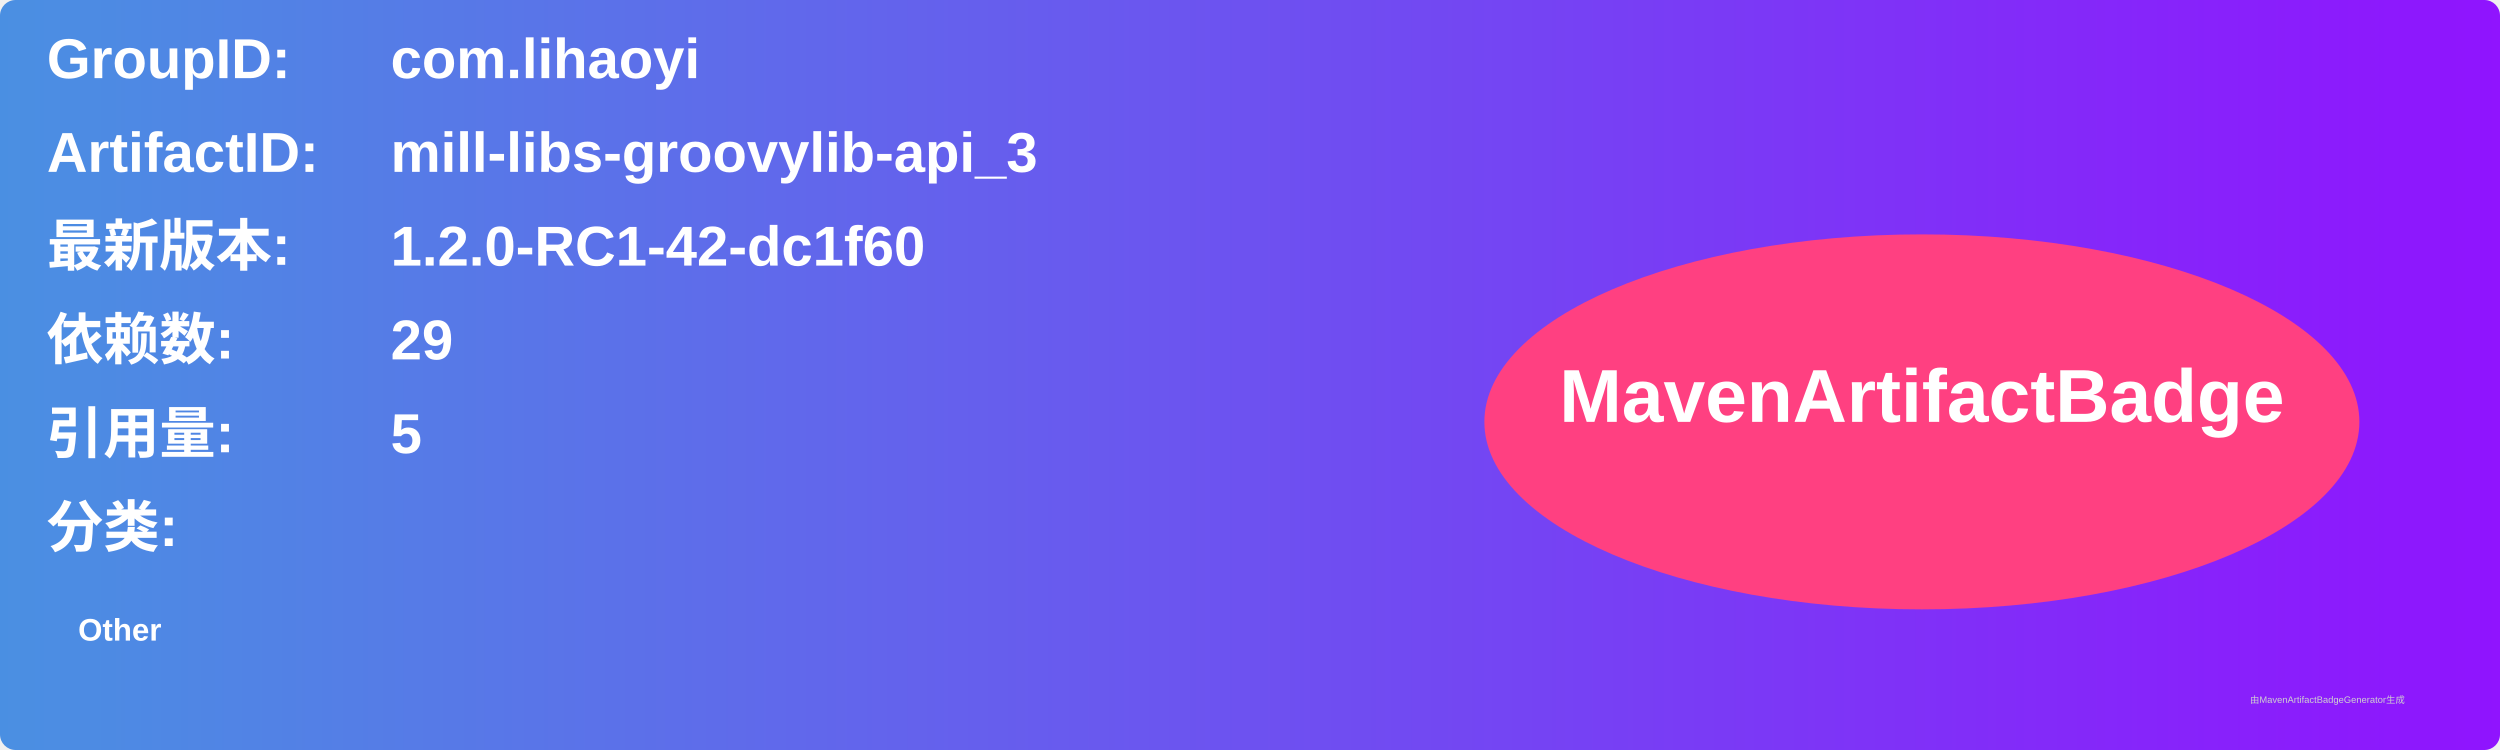
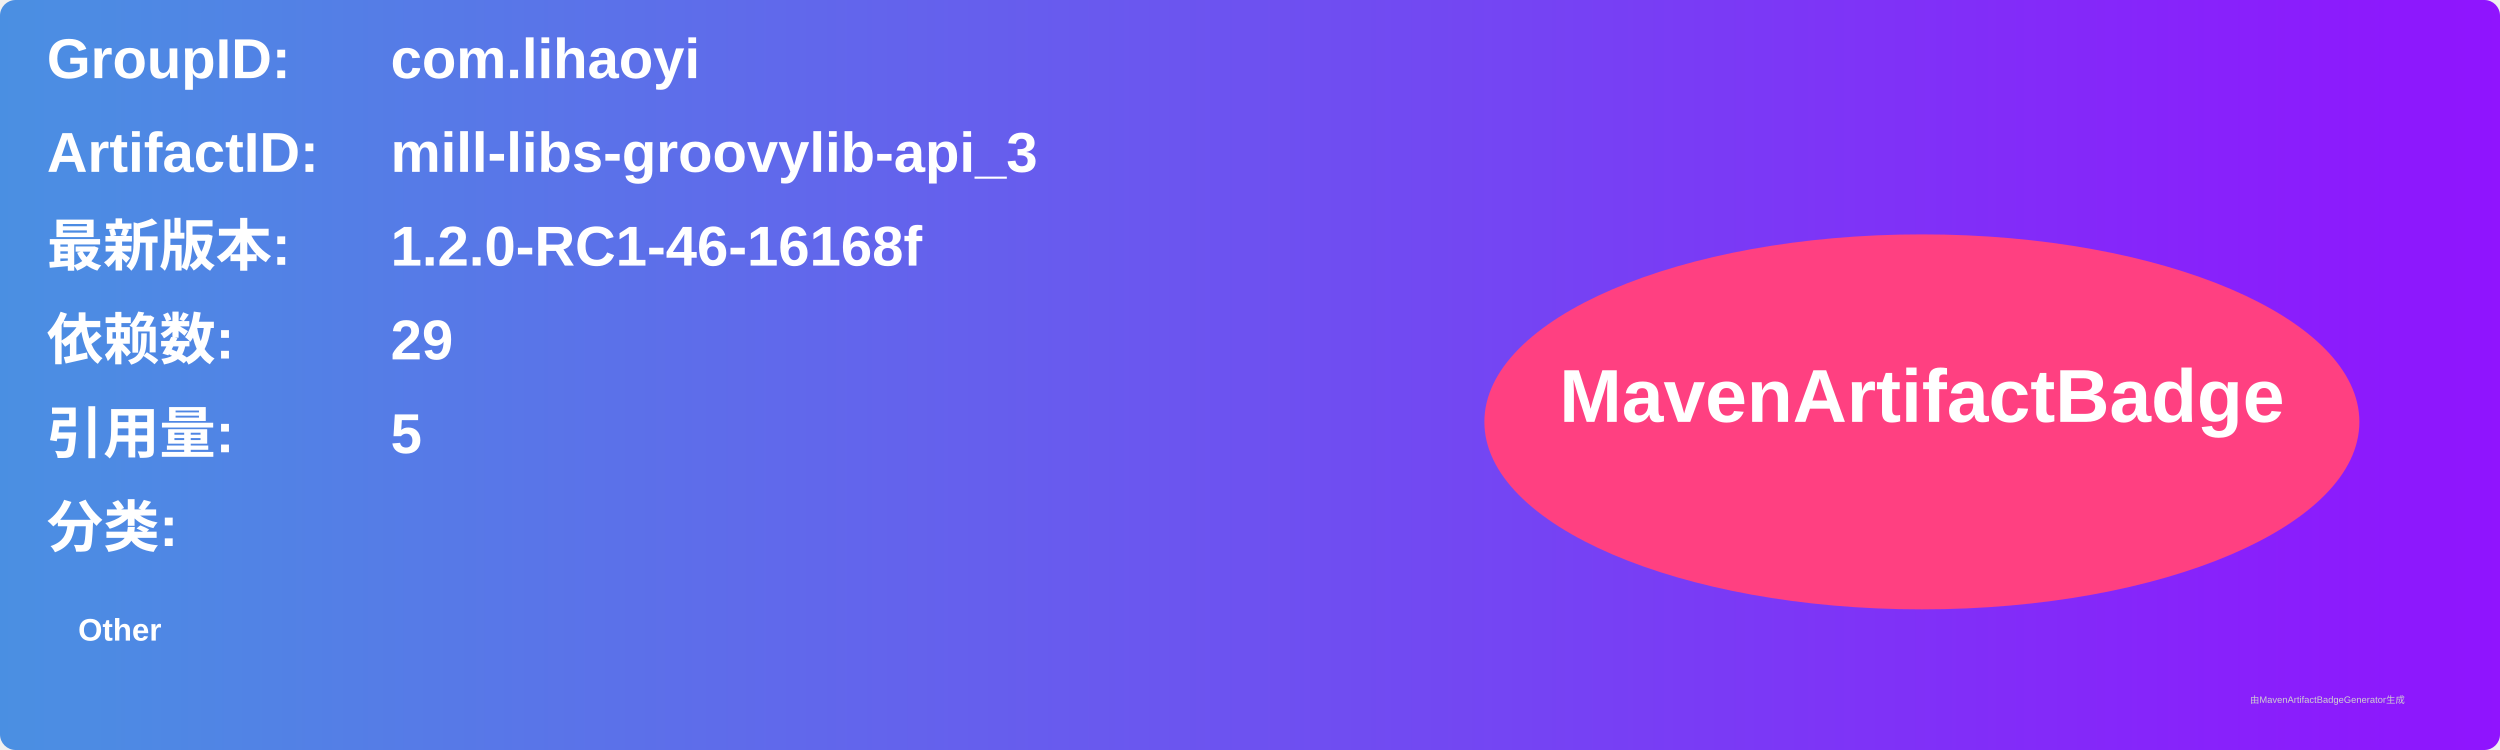
<svg xmlns="http://www.w3.org/2000/svg" width="800" height="240" viewBox="0 0 800 240">
  <linearGradient id="grad" x1="0%" y1="0%" x2="100%" y2="0%">
    <stop offset="0%" stop-color="#4a90e2" />
    <stop offset="100%" stop-color="#9013fe" />
  </linearGradient>
  <rect width="100%" height="100%" rx="5" ry="5" fill="url(#grad)" />
  <g transform="translate(15, 15)">
    <text x="0" y="10" font-family="Arial" font-size="18" fill="white" font-weight="bold" width="260">GroupID:</text>
    <text x="110" y="10" font-family="Arial" font-size="18" fill="white" font-weight="bold" width="460">com.lihaoyi</text>
    <text x="0" y="40" font-family="Arial" font-size="18" fill="white" font-weight="bold" width="260">ArtifactID:</text>
    <text x="110" y="40" font-family="Arial" font-size="18" fill="white" font-weight="bold" width="460">mill-libs-groovylib-api_3</text>
    <text x="0" y="70" font-family="Arial" font-size="18" fill="white" font-weight="bold">最新版本:</text>
    <text x="110" y="70" font-family="Arial" font-size="18" fill="white" font-weight="bold">
-       <tspan font-weight="bold">1.2.0-RC1-42-dc1f60</tspan>
+       <tspan font-weight="bold">1.2.0-RC1-46-16168f</tspan>
    </text>
    <text x="0" y="100" font-family="Arial" font-size="18" fill="white" font-weight="bold">依赖数: </text>
    <text x="110" y="100" font-family="Arial" font-size="18" fill="white">
      <tspan font-weight="bold">29</tspan>
    </text>
    <text x="0" y="130" font-family="Arial" font-size="18" fill="white" font-weight="bold">引用量: </text>
    <text x="110" y="130" font-family="Arial" font-size="18" fill="white">
      <tspan font-weight="bold">5</tspan>
    </text>
    <text x="0" y="160" font-family="Arial" font-size="18" fill="white" font-weight="bold">分类:</text>
    <text x="10" y="190" font-family="Arial" font-size="10" fill="white">
      <tspan font-weight="bold">Other</tspan>
    </text>
    <ellipse cx="600" cy="120" rx="140" ry="60" fill="#ff4081" />
    <text x="600" y="120" text-anchor="middle" font-family="Arial" font-size="24" fill="white" font-weight="bold">MavenArtifactBadge</text>
  </g>
  <text x="720" y="225" font-family="Arial" font-size="3" fill="#d0d0d0">由MavenArtifactBadgeGenerator生成</text>
</svg>
